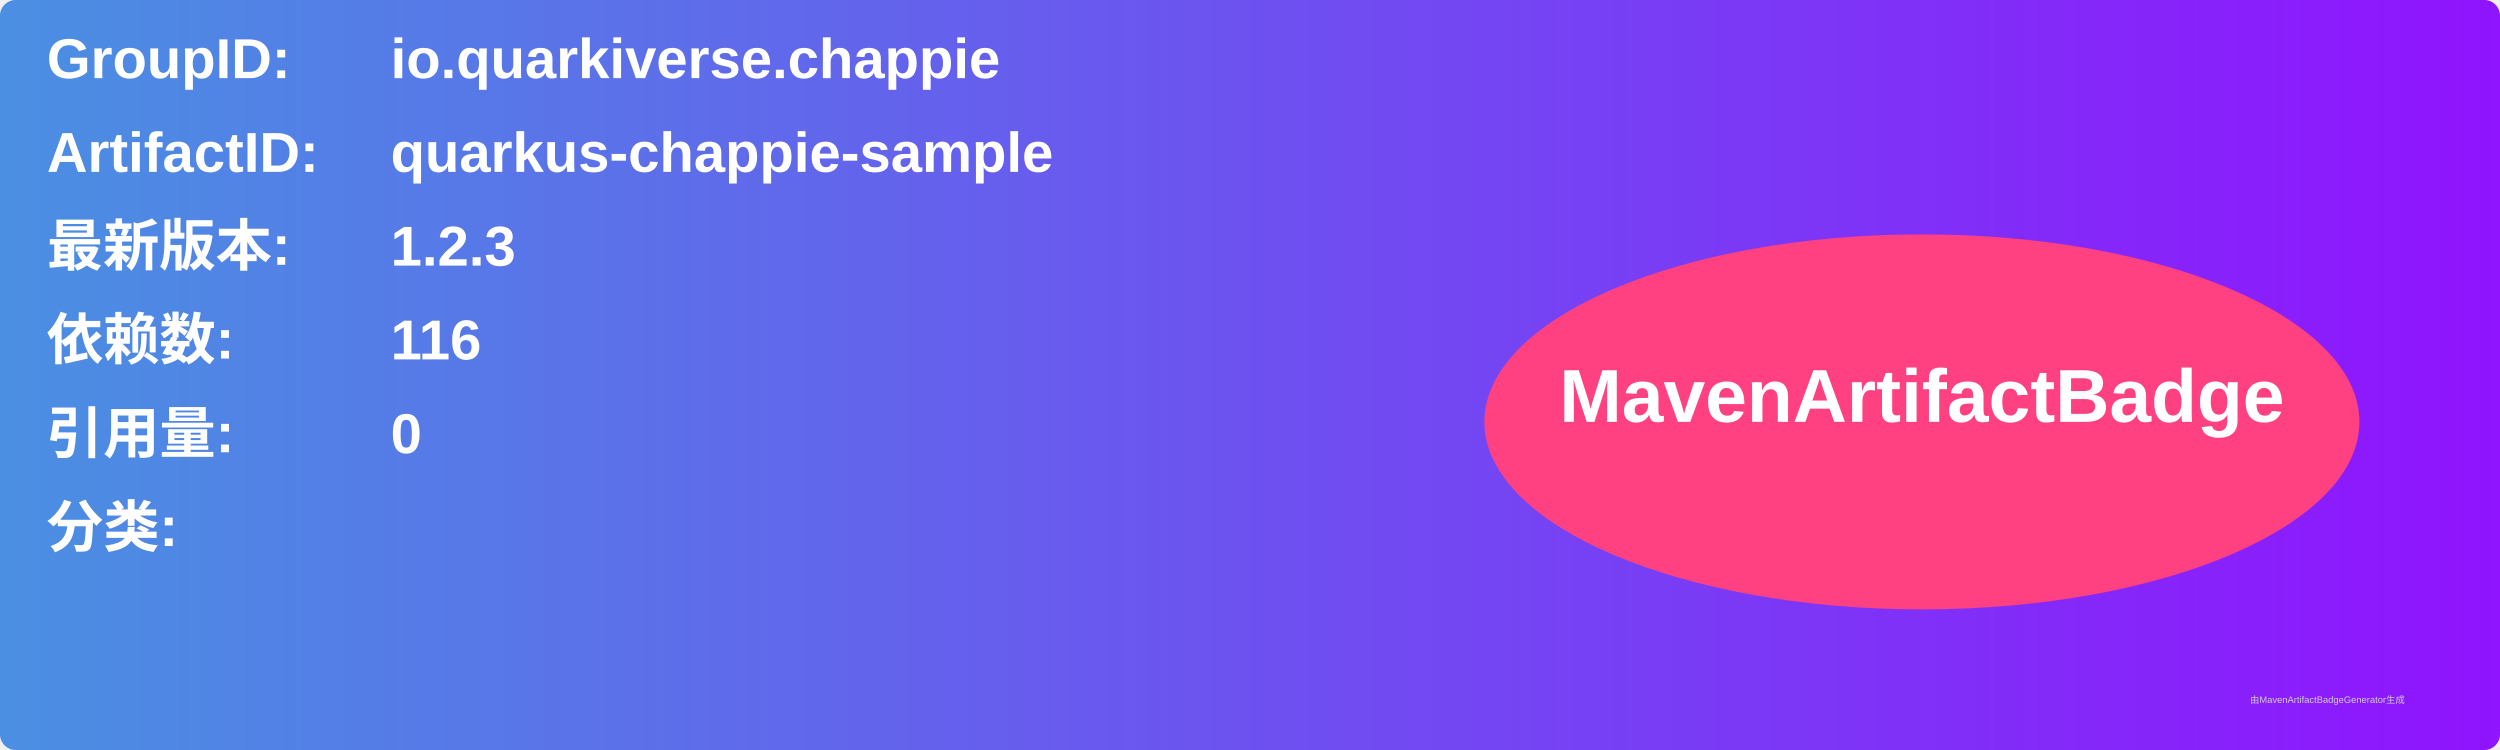
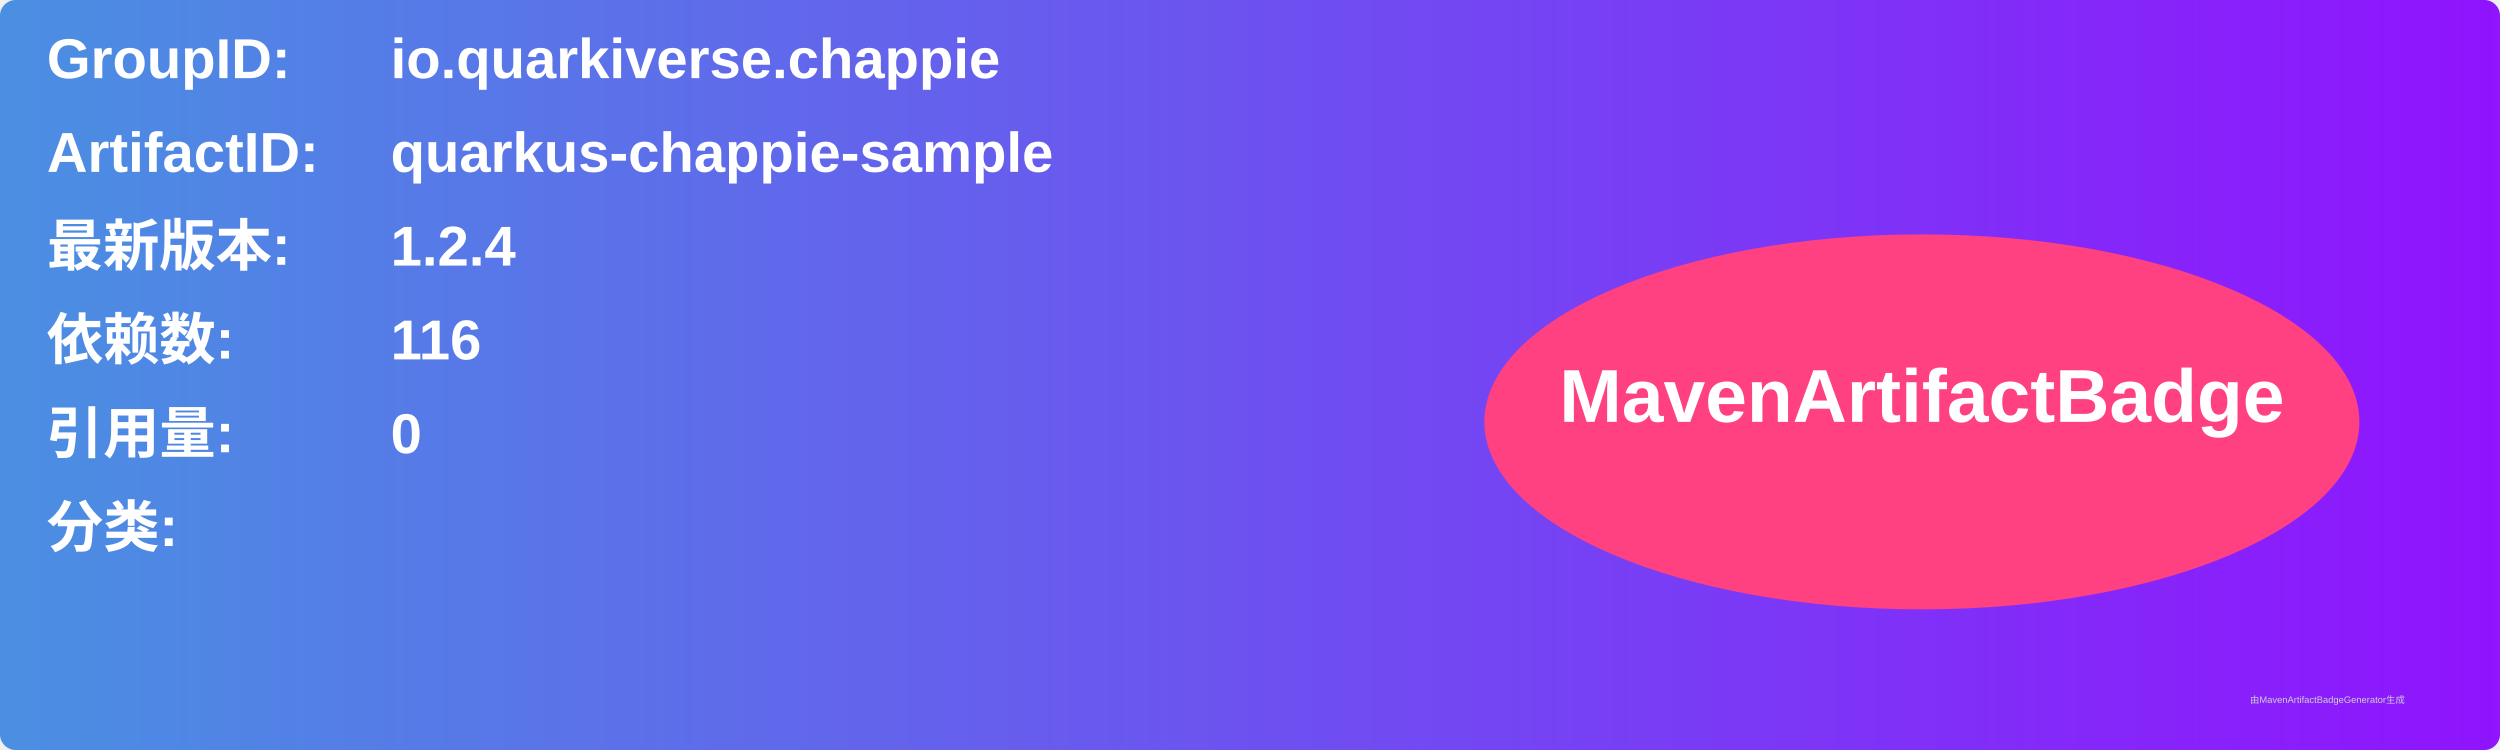
<svg xmlns="http://www.w3.org/2000/svg" width="800" height="240" viewBox="0 0 800 240">
  <linearGradient id="grad" x1="0%" y1="0%" x2="100%" y2="0%">
    <stop offset="0%" stop-color="#4a90e2" />
    <stop offset="100%" stop-color="#9013fe" />
  </linearGradient>
  <rect width="100%" height="100%" rx="5" ry="5" fill="url(#grad)" />
  <g transform="translate(15, 15)">
    <text x="0" y="10" font-family="Arial" font-size="18" fill="white" font-weight="bold" width="260">GroupID:</text>
    <text x="110" y="10" font-family="Arial" font-size="18" fill="white" font-weight="bold" width="460">io.quarkiverse.chappie</text>
    <text x="0" y="40" font-family="Arial" font-size="18" fill="white" font-weight="bold" width="260">ArtifactID:</text>
    <text x="110" y="40" font-family="Arial" font-size="18" fill="white" font-weight="bold" width="460">quarkus-chappie-sample</text>
    <text x="0" y="70" font-family="Arial" font-size="18" fill="white" font-weight="bold">最新版本:</text>
    <text x="110" y="70" font-family="Arial" font-size="18" fill="white" font-weight="bold">
-       <tspan font-weight="bold">1.2.3</tspan>
+       <tspan font-weight="bold">1.2.4</tspan>
    </text>
    <text x="0" y="100" font-family="Arial" font-size="18" fill="white" font-weight="bold">依赖数: </text>
    <text x="110" y="100" font-family="Arial" font-size="18" fill="white">
      <tspan font-weight="bold">116</tspan>
    </text>
    <text x="0" y="130" font-family="Arial" font-size="18" fill="white" font-weight="bold">引用量: </text>
    <text x="110" y="130" font-family="Arial" font-size="18" fill="white">
      <tspan font-weight="bold">0</tspan>
    </text>
    <text x="0" y="160" font-family="Arial" font-size="18" fill="white" font-weight="bold">分类:</text>
    <text x="10" y="190" font-family="Arial" font-size="10" fill="white">
      <tspan font-weight="bold" />
    </text>
    <ellipse cx="600" cy="120" rx="140" ry="60" fill="#ff4081" />
    <text x="600" y="120" text-anchor="middle" font-family="Arial" font-size="24" fill="white" font-weight="bold">MavenArtifactBadge</text>
  </g>
  <text x="720" y="225" font-family="Arial" font-size="3" fill="#d0d0d0">由MavenArtifactBadgeGenerator生成</text>
</svg>
